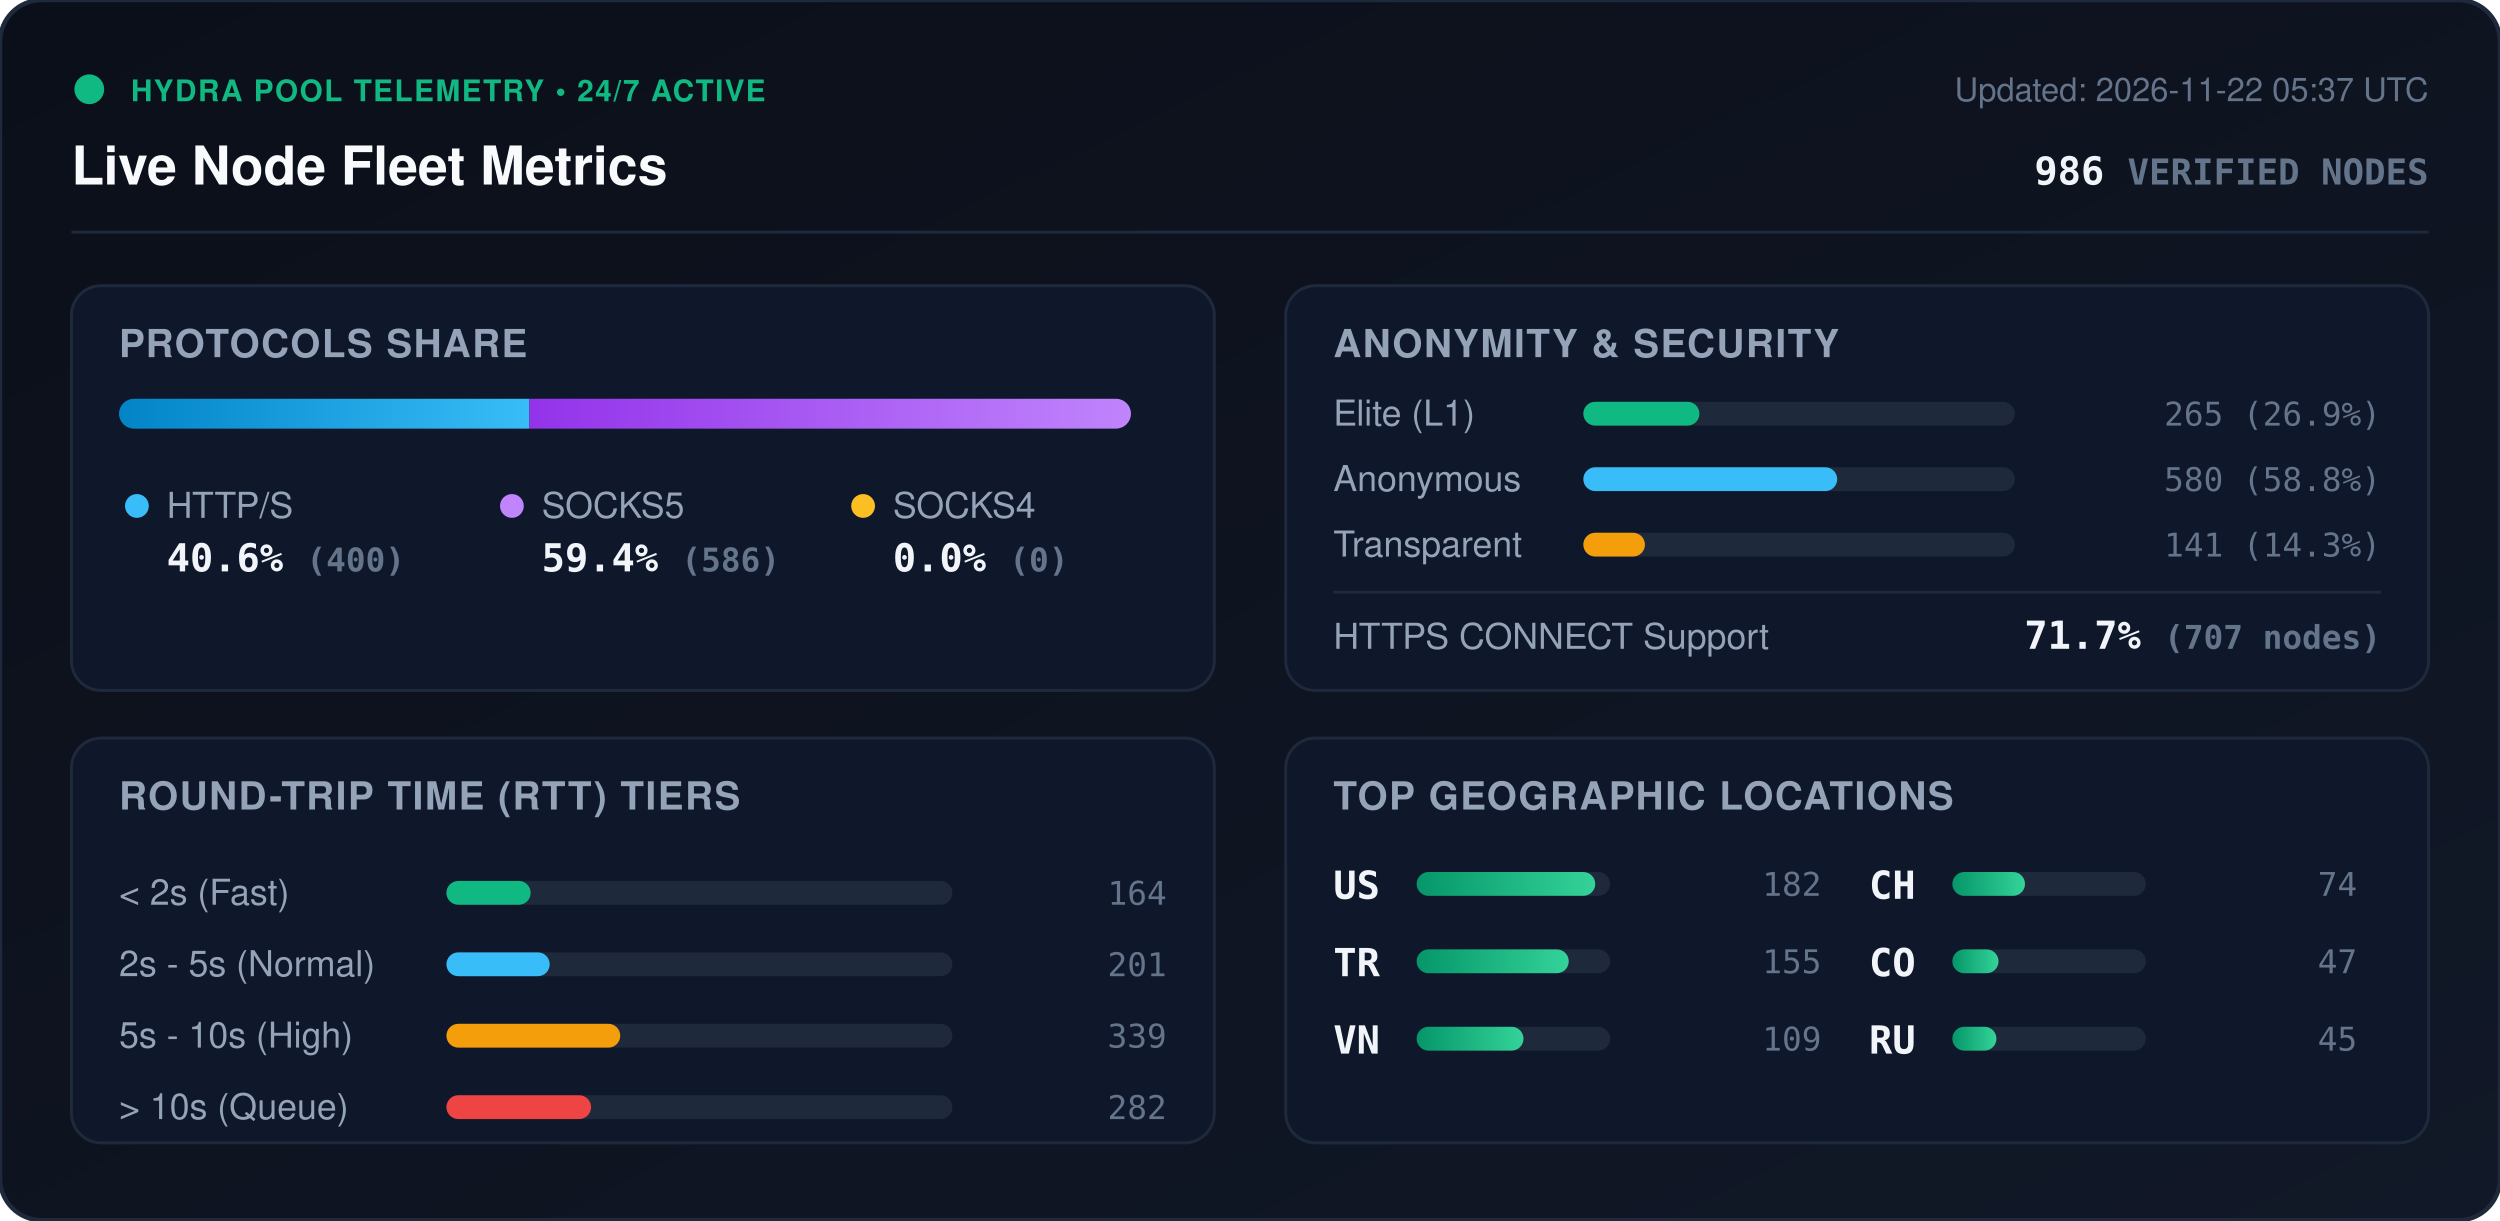
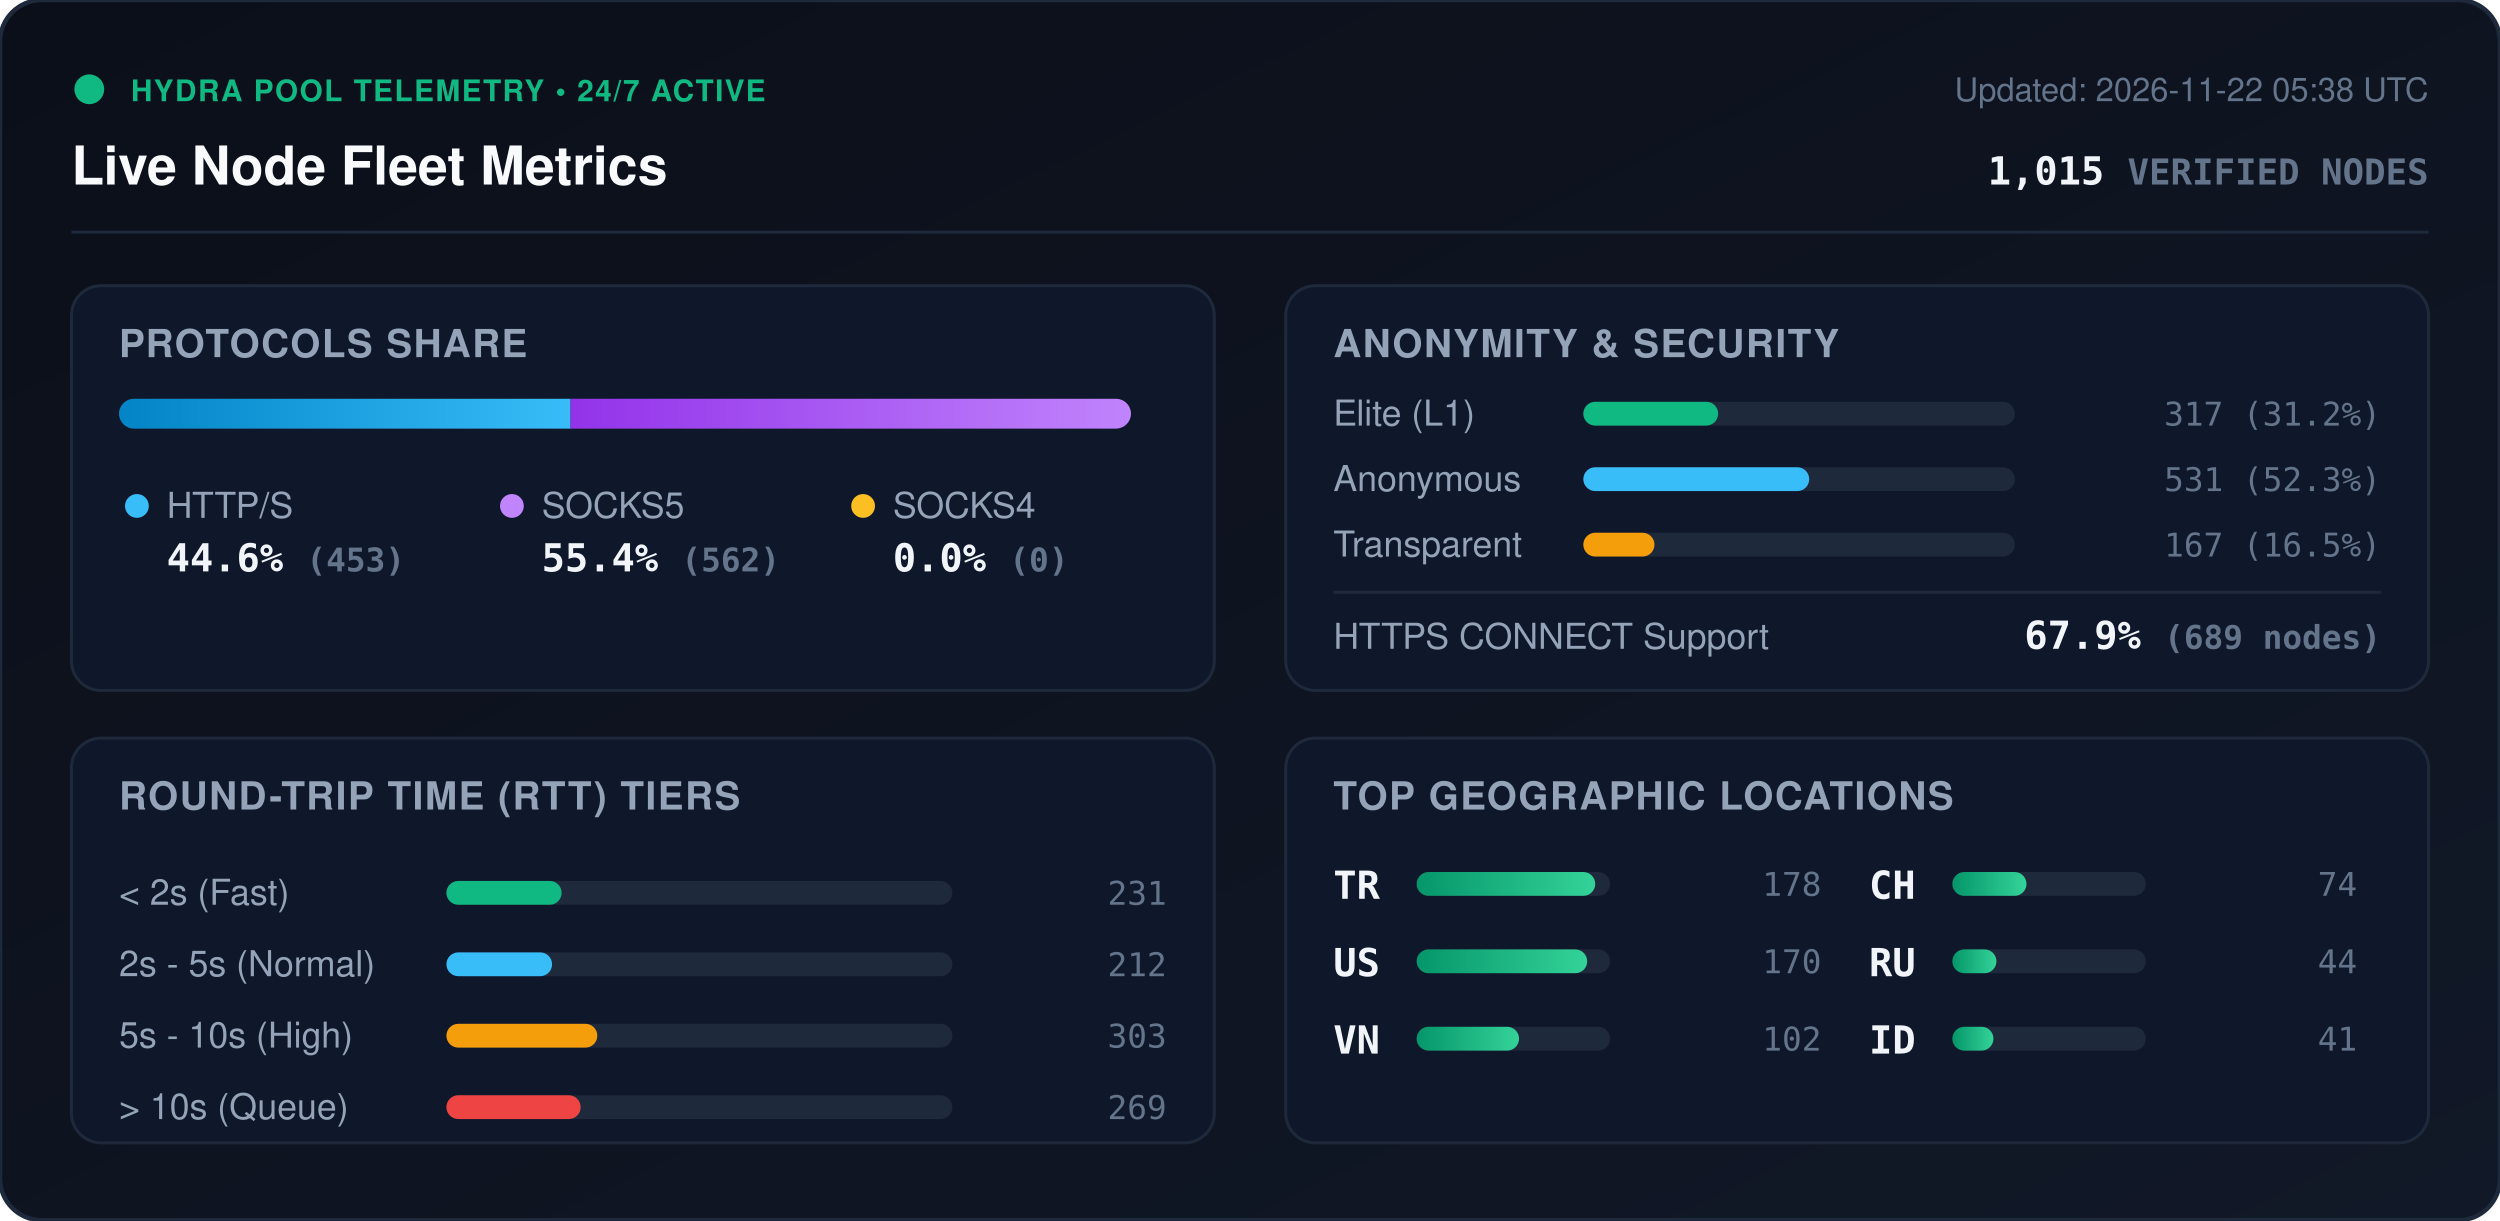
<svg xmlns="http://www.w3.org/2000/svg" viewBox="0 0 840 410" width="840" height="410" style="max-width: 100%; height: auto;">
  <defs>
    <linearGradient id="bg" x1="0%" y1="0%" x2="100%" y2="100%">
      <stop offset="0%" stop-color="#0b0f19" />
      <stop offset="100%" stop-color="#111827" />
    </linearGradient>
    <linearGradient id="bar-http" x1="0%" y1="0%" x2="100%" y2="0%">
      <stop offset="0%" stop-color="#0284c7" />
      <stop offset="100%" stop-color="#38bdf8" />
    </linearGradient>
    <linearGradient id="bar-socks5" x1="0%" y1="0%" x2="100%" y2="0%">
      <stop offset="0%" stop-color="#9333ea" />
      <stop offset="100%" stop-color="#c084fc" />
    </linearGradient>
    <linearGradient id="bar-socks4" x1="0%" y1="0%" x2="100%" y2="0%">
      <stop offset="0%" stop-color="#d97706" />
      <stop offset="100%" stop-color="#fbbf24" />
    </linearGradient>
    <linearGradient id="bar-green" x1="0%" y1="0%" x2="100%" y2="0%">
      <stop offset="0%" stop-color="#059669" />
      <stop offset="100%" stop-color="#34d399" />
    </linearGradient>
    <clipPath id="prog-track-clip">
      <rect width="340.0" height="10" rx="5" />
    </clipPath>
    <style>
      .title { font: 700 18px -apple-system, BlinkMacSystemFont, 'Segoe UI', Helvetica, Arial, sans-serif; fill: #f8fafc; }
      .sub { font: 500 11px -apple-system, BlinkMacSystemFont, 'Segoe UI', Helvetica, Arial, sans-serif; fill: #64748b; }
      .section-hdr { font: 600 13px -apple-system, BlinkMacSystemFont, 'Segoe UI', Helvetica, Arial, sans-serif; fill: #94a3b8; letter-spacing: 0.5px; }
      .metric-val { font: 700 13px -apple-system, BlinkMacSystemFont, 'Segoe UI', Helvetica, Arial, sans-serif; fill: #f1f5f9; }
      .metric-lbl { font: 500 12px -apple-system, BlinkMacSystemFont, 'Segoe UI', Helvetica, Arial, sans-serif; fill: #94a3b8; }
      .badge-txt { font: 700 10px -apple-system, BlinkMacSystemFont, 'Segoe UI', Helvetica, Arial, sans-serif; fill: #10b981; letter-spacing: 0.5px; }
      .mono { font-family: ui-monospace, SFMono-Regular, Menlo, Monaco, Consolas, monospace; }
      .pulse { animation: beacon 2s infinite ease-in-out; }
      @keyframes beacon { 0%, 100% { opacity: 1; } 50% { opacity: 0.35; } }
    </style>
  </defs>
  <rect width="840" height="410" rx="14" fill="url(#bg)" stroke="#1e293b" stroke-width="1.5" />
  <g transform="translate(24, 24)">
    <circle cx="6" cy="6" r="5" fill="#10b981" class="pulse" />
    <text x="20" y="10" class="badge-txt">HYDRA POOL TELEMETRY • 24/7 ACTIVE</text>
    <text x="0" y="38" class="title">Live Node Fleet Metrics</text>
-     <text x="792" y="10" text-anchor="end" class="sub">Updated: 2026-11-22 05:37 UTC</text>
-     <text x="792" y="38" text-anchor="end" class="metric-val mono" fill="#38bdf8">986 <tspan font-size="12" fill="#64748b">VERIFIED NODES</tspan>
+     <text x="792" y="10" text-anchor="end" class="sub">Updated: 2026-11-22 05:38 UTC</text>
+     <text x="792" y="38" text-anchor="end" class="metric-val mono" fill="#38bdf8">1,015 <tspan font-size="12" fill="#64748b">VERIFIED NODES</tspan>
    </text>
  </g>
  <line x1="24" y1="78" x2="816" y2="78" stroke="#1e293b" stroke-width="1" />
  <g transform="translate(24, 96)">
    <rect width="384" height="136" rx="10" fill="#0f172a" stroke="#1e293b" />
    <text x="16" y="24" class="section-hdr">PROTOCOLS SHARE</text>
    <g transform="translate(16, 38)">
      <rect width="340.0" height="10" rx="5" fill="#1e293b" />
      <g clip-path="url(#prog-track-clip)">
-         <rect x="0" width="137.9" height="10" fill="url(#bar-http)" />
-         <rect x="137.9" width="202.1" height="10" fill="url(#bar-socks5)" />
+         <rect x="0" width="151.7" height="10" fill="url(#bar-http)" />
+         <rect x="151.7" width="188.3" height="10" fill="url(#bar-socks5)" />
        <rect x="340.0" width="0.0" height="10" fill="url(#bar-socks4)" />
      </g>
    </g>
    <g transform="translate(16, 68)">
      <circle cx="6" cy="6" r="4" fill="#38bdf8" />
      <text x="16" y="10" class="metric-lbl">HTTP/S</text>
-       <text x="16" y="28" class="metric-val mono">40.6% <tspan font-size="11" fill="#64748b">(400)</tspan>
+       <text x="16" y="28" class="metric-val mono">44.6% <tspan font-size="11" fill="#64748b">(453)</tspan>
      </text>
      <circle cx="132" cy="6" r="4" fill="#c084fc" />
      <text x="142" y="10" class="metric-lbl">SOCKS5</text>
-       <text x="142" y="28" class="metric-val mono">59.4% <tspan font-size="11" fill="#64748b">(586)</tspan>
+       <text x="142" y="28" class="metric-val mono">55.4% <tspan font-size="11" fill="#64748b">(562)</tspan>
      </text>
      <circle cx="250" cy="6" r="4" fill="#fbbf24" />
      <text x="260" y="10" class="metric-lbl">SOCKS4</text>
      <text x="260" y="28" class="metric-val mono">0.0% <tspan font-size="11" fill="#64748b">(0)</tspan>
      </text>
    </g>
  </g>
  <g transform="translate(432, 96)">
    <rect width="384" height="136" rx="10" fill="#0f172a" stroke="#1e293b" />
    <text x="16" y="24" class="section-hdr">ANONYMITY &amp; SECURITY</text>
    <text x="16" y="47" class="metric-lbl">Elite (L1)</text>
    <rect x="100" y="39" width="145.0" height="8" rx="4" fill="#1e293b" />
-     <rect x="100" y="39" width="39.0" height="8" rx="4" fill="#10b981" />
-     <text x="368" y="47" text-anchor="end" class="mono sub" fill="#e2e8f0">265 (26.9%)</text>
+     <rect x="100" y="39" width="45.3" height="8" rx="4" fill="#10b981" />
+     <text x="368" y="47" text-anchor="end" class="mono sub" fill="#e2e8f0">317 (31.2%)</text>
    <text x="16" y="69" class="metric-lbl">Anonymous</text>
    <rect x="100" y="61" width="145.0" height="8" rx="4" fill="#1e293b" />
-     <rect x="100" y="61" width="85.3" height="8" rx="4" fill="#38bdf8" />
-     <text x="368" y="69" text-anchor="end" class="mono sub" fill="#e2e8f0">580 (58.8%)</text>
+     <rect x="100" y="61" width="75.9" height="8" rx="4" fill="#38bdf8" />
+     <text x="368" y="69" text-anchor="end" class="mono sub" fill="#e2e8f0">531 (52.3%)</text>
    <text x="16" y="91" class="metric-lbl">Transparent</text>
    <rect x="100" y="83" width="145.0" height="8" rx="4" fill="#1e293b" />
-     <rect x="100" y="83" width="20.7" height="8" rx="4" fill="#f59e0b" />
-     <text x="368" y="91" text-anchor="end" class="mono sub" fill="#e2e8f0">141 (14.3%)</text>
+     <rect x="100" y="83" width="23.9" height="8" rx="4" fill="#f59e0b" />
+     <text x="368" y="91" text-anchor="end" class="mono sub" fill="#e2e8f0">167 (16.5%)</text>
    <line x1="16" y1="103" x2="368" y2="103" stroke="#1e293b" stroke-width="1" />
    <text x="16" y="122" class="metric-lbl">HTTPS CONNECT Support</text>
-     <text x="368" y="122" text-anchor="end" class="metric-val mono" fill="#34d399">71.7% <tspan font-size="11" fill="#64748b">(707 nodes)</tspan>
+     <text x="368" y="122" text-anchor="end" class="metric-val mono" fill="#34d399">67.9% <tspan font-size="11" fill="#64748b">(689 nodes)</tspan>
    </text>
  </g>
  <g transform="translate(24, 248)">
    <rect width="384" height="136" rx="10" fill="#0f172a" stroke="#1e293b" />
    <text x="16" y="24" class="section-hdr">ROUND-TRIP TIME (RTT) TIERS</text>
    <g transform="translate(16, 42)">
      <text x="0" y="14" class="metric-lbl">&lt; 2s (Fast)</text>
      <rect x="110" y="6" width="170" height="8" rx="4" fill="#1e293b" />
-       <rect x="110" y="6" width="28.3" height="8" rx="4" fill="#10b981" />
-       <text x="352" y="14" text-anchor="end" class="mono sub">164</text>
+       <rect x="110" y="6" width="38.7" height="8" rx="4" fill="#10b981" />
+       <text x="352" y="14" text-anchor="end" class="mono sub">231</text>
      <text x="0" y="38" class="metric-lbl">2s - 5s (Normal)</text>
      <rect x="110" y="30" width="170" height="8" rx="4" fill="#1e293b" />
-       <rect x="110" y="30" width="34.7" height="8" rx="4" fill="#38bdf8" />
-       <text x="352" y="38" text-anchor="end" class="mono sub">201</text>
+       <rect x="110" y="30" width="35.5" height="8" rx="4" fill="#38bdf8" />
+       <text x="352" y="38" text-anchor="end" class="mono sub">212</text>
      <text x="0" y="62" class="metric-lbl">5s - 10s (High)</text>
      <rect x="110" y="54" width="170" height="8" rx="4" fill="#1e293b" />
-       <rect x="110" y="54" width="58.4" height="8" rx="4" fill="#f59e0b" />
-       <text x="352" y="62" text-anchor="end" class="mono sub">339</text>
+       <rect x="110" y="54" width="50.7" height="8" rx="4" fill="#f59e0b" />
+       <text x="352" y="62" text-anchor="end" class="mono sub">303</text>
      <text x="0" y="86" class="metric-lbl">&gt; 10s (Queue)</text>
      <rect x="110" y="78" width="170" height="8" rx="4" fill="#1e293b" />
-       <rect x="110" y="78" width="48.6" height="8" rx="4" fill="#ef4444" />
-       <text x="352" y="86" text-anchor="end" class="mono sub">282</text>
+       <rect x="110" y="78" width="45.1" height="8" rx="4" fill="#ef4444" />
+       <text x="352" y="86" text-anchor="end" class="mono sub">269</text>
    </g>
  </g>
  <g transform="translate(432, 248)">
    <rect width="384" height="136" rx="10" fill="#0f172a" stroke="#1e293b" />
    <text x="16" y="24" class="section-hdr">TOP GEOGRAPHIC LOCATIONS</text>
    <g transform="translate(16, 42)">
      <g transform="translate(0, 0)">
+         <text x="0" y="12" class="mono metric-val" font-size="12">TR</text>
+         <rect x="28" y="3" width="65" height="8" rx="4" fill="#1e293b" />
+         <rect x="28" y="3" width="60.0" height="8" rx="4" fill="url(#bar-green)" />
+         <text x="164" y="11" text-anchor="end" class="mono sub">178</text>
+       </g>
+       <g transform="translate(0, 26)">
        <text x="0" y="12" class="mono metric-val" font-size="12">US</text>
        <rect x="28" y="3" width="65" height="8" rx="4" fill="#1e293b" />
-         <rect x="28" y="3" width="60.0" height="8" rx="4" fill="url(#bar-green)" />
-         <text x="164" y="11" text-anchor="end" class="mono sub">182</text>
-       </g>
-       <g transform="translate(0, 26)">
-         <text x="0" y="12" class="mono metric-val" font-size="12">TR</text>
-         <rect x="28" y="3" width="65" height="8" rx="4" fill="#1e293b" />
-         <rect x="28" y="3" width="51.1" height="8" rx="4" fill="url(#bar-green)" />
-         <text x="164" y="11" text-anchor="end" class="mono sub">155</text>
+         <rect x="28" y="3" width="57.3" height="8" rx="4" fill="url(#bar-green)" />
+         <text x="164" y="11" text-anchor="end" class="mono sub">170</text>
      </g>
      <g transform="translate(0, 52)">
        <text x="0" y="12" class="mono metric-val" font-size="12">VN</text>
        <rect x="28" y="3" width="65" height="8" rx="4" fill="#1e293b" />
-         <rect x="28" y="3" width="35.9" height="8" rx="4" fill="url(#bar-green)" />
-         <text x="164" y="11" text-anchor="end" class="mono sub">109</text>
+         <rect x="28" y="3" width="34.4" height="8" rx="4" fill="url(#bar-green)" />
+         <text x="164" y="11" text-anchor="end" class="mono sub">102</text>
      </g>
      <g transform="translate(180, 0)">
        <text x="0" y="12" class="mono metric-val" font-size="12">CH</text>
        <rect x="28" y="3" width="65" height="8" rx="4" fill="#1e293b" />
-         <rect x="28" y="3" width="24.4" height="8" rx="4" fill="url(#bar-green)" />
+         <rect x="28" y="3" width="24.9" height="8" rx="4" fill="url(#bar-green)" />
        <text x="164" y="11" text-anchor="end" class="mono sub">74</text>
      </g>
      <g transform="translate(180, 26)">
-         <text x="0" y="12" class="mono metric-val" font-size="12">CO</text>
-         <rect x="28" y="3" width="65" height="8" rx="4" fill="#1e293b" />
-         <rect x="28" y="3" width="15.5" height="8" rx="4" fill="url(#bar-green)" />
-         <text x="164" y="11" text-anchor="end" class="mono sub">47</text>
-       </g>
-       <g transform="translate(180, 52)">
        <text x="0" y="12" class="mono metric-val" font-size="12">RU</text>
        <rect x="28" y="3" width="65" height="8" rx="4" fill="#1e293b" />
        <rect x="28" y="3" width="14.8" height="8" rx="4" fill="url(#bar-green)" />
-         <text x="164" y="11" text-anchor="end" class="mono sub">45</text>
+         <text x="164" y="11" text-anchor="end" class="mono sub">44</text>
+       </g>
+       <g transform="translate(180, 52)">
+         <text x="0" y="12" class="mono metric-val" font-size="12">ID</text>
+         <rect x="28" y="3" width="65" height="8" rx="4" fill="#1e293b" />
+         <rect x="28" y="3" width="13.8" height="8" rx="4" fill="url(#bar-green)" />
+         <text x="164" y="11" text-anchor="end" class="mono sub">41</text>
      </g>
    </g>
  </g>
</svg>
